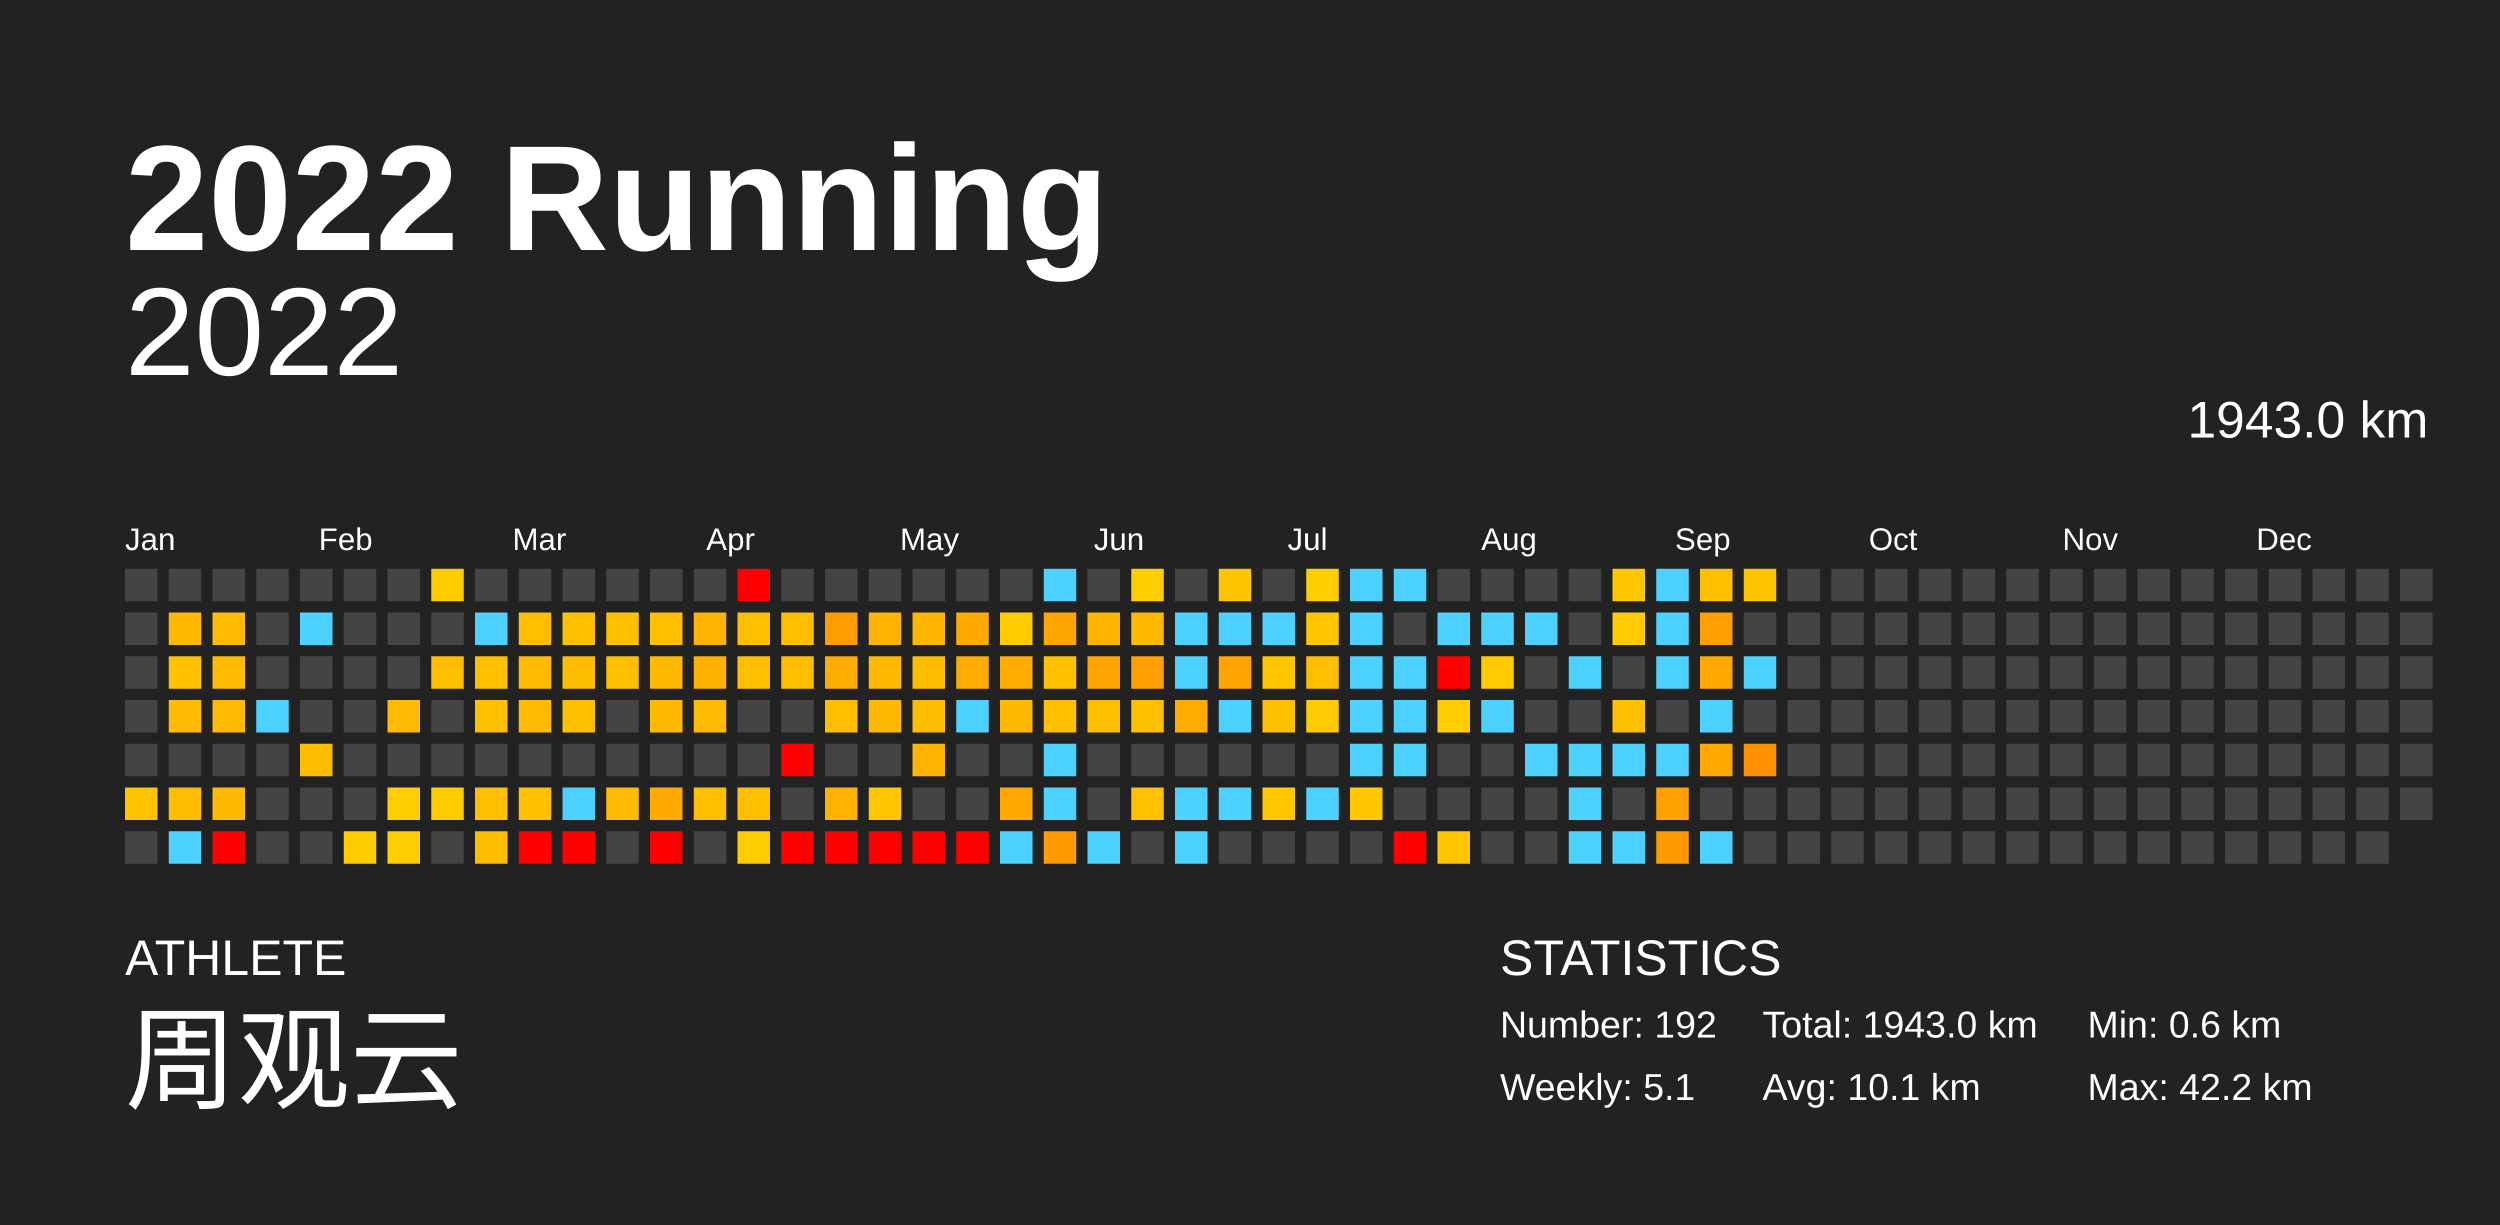
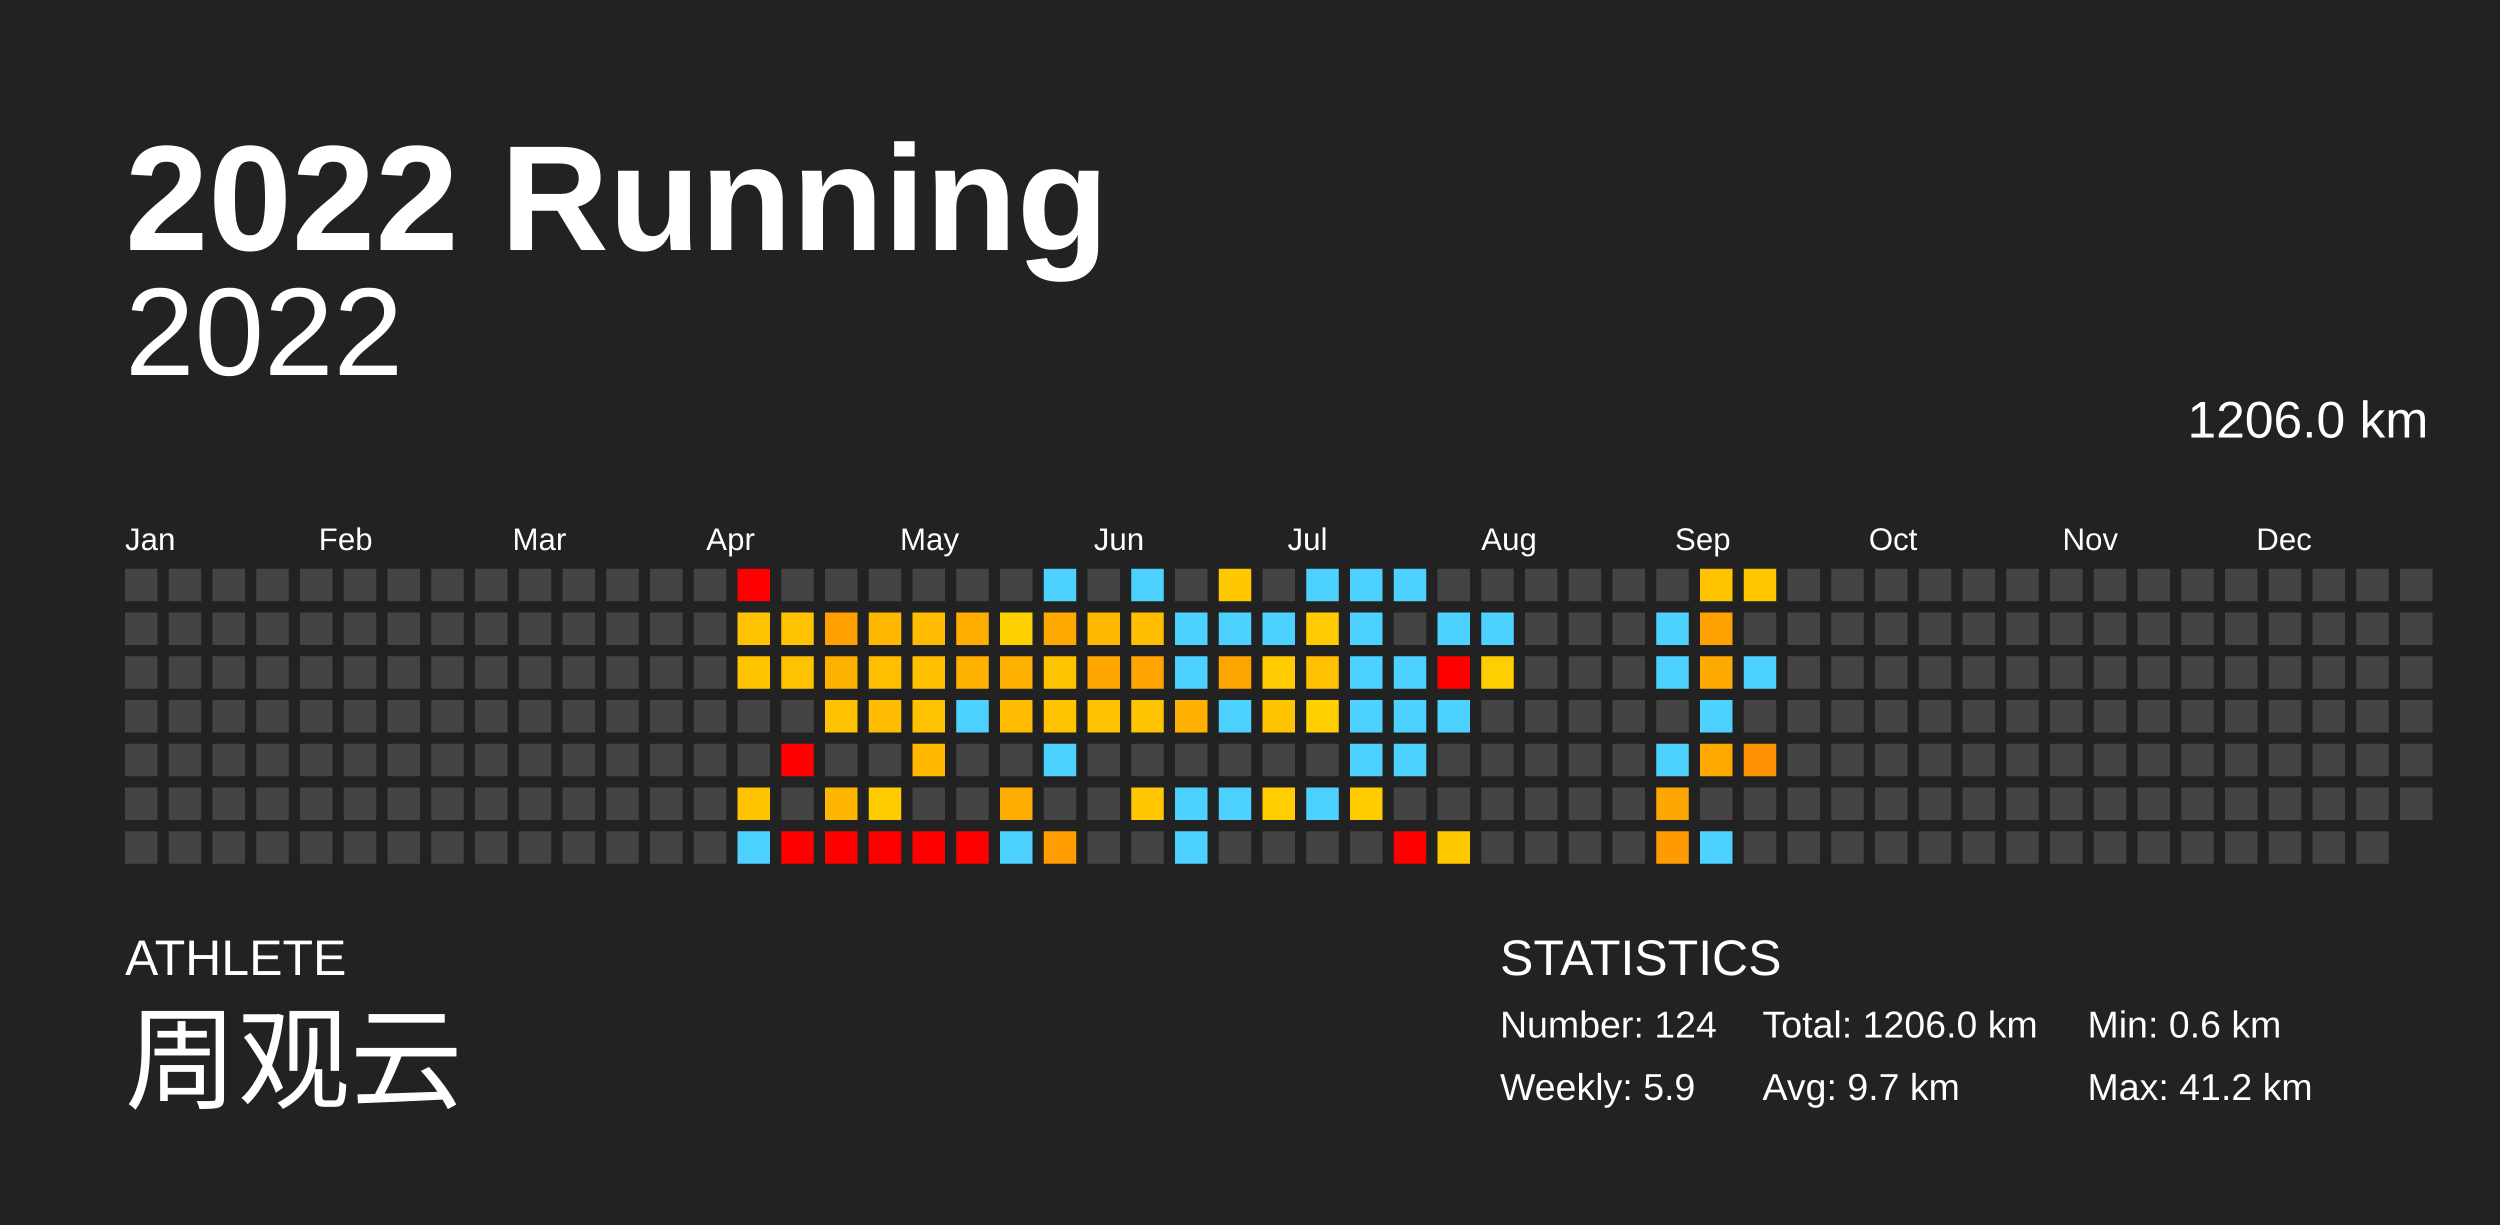
<svg xmlns="http://www.w3.org/2000/svg" baseProfile="full" height="98mm" version="1.1" viewBox="0,0,200,98" width="200mm">
  <defs />
  <rect fill="#222222" height="98" width="200" x="0" y="0" />
  <text fill="#FFFFFF" style="font-size:12px; font-family:Arial; font-weight:bold;" x="10" y="20">2022 Running</text>
  <text fill="#FFFFFF" style="font-size:4px; font-family:Arial" x="10" y="78">ATHLETE</text>
  <text fill="#FFFFFF" style="font-size:9px; font-family:Arial" x="10" y="88">周观云</text>
  <text fill="#FFFFFF" style="font-size:4px; font-family:Arial" x="120" y="78">STATISTICS</text>
-   <text fill="#FFFFFF" style="font-size:3px; font-family:Arial" x="120" y="83">Number: 192</text>
-   <text fill="#FFFFFF" style="font-size:3px; font-family:Arial" x="120" y="88">Weekly: 5.1</text>
-   <text fill="#FFFFFF" style="font-size:3px; font-family:Arial" x="141" y="83">Total: 1943.0 km</text>
-   <text fill="#FFFFFF" style="font-size:3px; font-family:Arial" x="141" y="88">Avg: 10.1 km</text>
+   <text fill="#FFFFFF" style="font-size:3px; font-family:Arial" x="120" y="83">Number: 124</text>
+   <text fill="#FFFFFF" style="font-size:3px; font-family:Arial" x="120" y="88">Weekly: 5.9</text>
+   <text fill="#FFFFFF" style="font-size:3px; font-family:Arial" x="141" y="83">Total: 1206.0 km</text>
+   <text fill="#FFFFFF" style="font-size:3px; font-family:Arial" x="141" y="88">Avg: 9.7 km</text>
  <text fill="#FFFFFF" style="font-size:3px; font-family:Arial" x="167" y="83">Min: 0.6 km</text>
-   <text fill="#FFFFFF" style="font-size:3px; font-family:Arial" x="167" y="88">Max: 42.2 km</text>
+   <text fill="#FFFFFF" style="font-size:3px; font-family:Arial" x="167" y="88">Max: 41.2 km</text>
  <text alignment-baseline="hanging" fill="#FFFFFF" style="font-size:10.0px; font-family:Arial;" x="10" y="30">2022</text>
-   <text alignment-baseline="hanging" fill="#FFFFFF" style="font-size:4.125px; font-family:Arial;" x="175" y="35">1943.0 km</text>
+   <text alignment-baseline="hanging" fill="#FFFFFF" style="font-size:4.125px; font-family:Arial;" x="175" y="35">1206.0 km</text>
  <text fill="#FFFFFF" style="font-size:2.5px; font-family:Arial" x="10.0" y="44">Jan</text>
  <text fill="#FFFFFF" style="font-size:2.5px; font-family:Arial" x="25.5" y="44">Feb</text>
  <text fill="#FFFFFF" style="font-size:2.5px; font-family:Arial" x="41.0" y="44">Mar</text>
  <text fill="#FFFFFF" style="font-size:2.5px; font-family:Arial" x="56.5" y="44">Apr</text>
  <text fill="#FFFFFF" style="font-size:2.5px; font-family:Arial" x="72.0" y="44">May</text>
  <text fill="#FFFFFF" style="font-size:2.5px; font-family:Arial" x="87.5" y="44">Jun</text>
  <text fill="#FFFFFF" style="font-size:2.5px; font-family:Arial" x="103.0" y="44">Jul</text>
  <text fill="#FFFFFF" style="font-size:2.5px; font-family:Arial" x="118.5" y="44">Aug</text>
  <text fill="#FFFFFF" style="font-size:2.5px; font-family:Arial" x="134.0" y="44">Sep</text>
  <text fill="#FFFFFF" style="font-size:2.5px; font-family:Arial" x="149.5" y="44">Oct</text>
  <text fill="#FFFFFF" style="font-size:2.5px; font-family:Arial" x="165.0" y="44">Nov</text>
  <text fill="#FFFFFF" style="font-size:2.5px; font-family:Arial" x="180.5" y="44">Dec</text>
  <rect fill="#444444" height="2.6" width="2.6" x="10.0" y="45.5" />
  <rect fill="#444444" height="2.6" width="2.6" x="10.0" y="49.0" />
  <rect fill="#444444" height="2.6" width="2.6" x="10.0" y="52.5" />
  <rect fill="#444444" height="2.6" width="2.6" x="10.0" y="56.0" />
  <rect fill="#444444" height="2.6" width="2.6" x="10.0" y="59.5" />
-   <rect fill="#ffc400" height="2.6" width="2.6" x="10.0" y="63.0" />
+   <rect fill="#444444" height="2.6" width="2.6" x="10.0" y="63.0" />
  <rect fill="#444444" height="2.6" width="2.6" x="10.0" y="66.5" />
  <rect fill="#444444" height="2.6" width="2.6" x="13.5" y="45.5" />
-   <rect fill="#ffba00" height="2.6" width="2.6" x="13.5" y="49.0" />
-   <rect fill="#ffc000" height="2.6" width="2.6" x="13.5" y="52.5" />
-   <rect fill="#ffbb00" height="2.6" width="2.6" x="13.5" y="56.0" />
+   <rect fill="#444444" height="2.6" width="2.6" x="13.5" y="49.0" />
+   <rect fill="#444444" height="2.6" width="2.6" x="13.5" y="52.5" />
+   <rect fill="#444444" height="2.6" width="2.6" x="13.5" y="56.0" />
  <rect fill="#444444" height="2.6" width="2.6" x="13.5" y="59.5" />
-   <rect fill="#ffbd00" height="2.6" width="2.6" x="13.5" y="63.0" />
-   <rect fill="#4dd2ff" height="2.6" width="2.6" x="13.5" y="66.5" />
+   <rect fill="#444444" height="2.6" width="2.6" x="13.5" y="63.0" />
+   <rect fill="#444444" height="2.6" width="2.6" x="13.5" y="66.5" />
  <rect fill="#444444" height="2.6" width="2.6" x="17.0" y="45.5" />
-   <rect fill="#ffbb00" height="2.6" width="2.6" x="17.0" y="49.0" />
-   <rect fill="#ffbc00" height="2.6" width="2.6" x="17.0" y="52.5" />
-   <rect fill="#ffbb00" height="2.6" width="2.6" x="17.0" y="56.0" />
+   <rect fill="#444444" height="2.6" width="2.6" x="17.0" y="49.0" />
+   <rect fill="#444444" height="2.6" width="2.6" x="17.0" y="52.5" />
+   <rect fill="#444444" height="2.6" width="2.6" x="17.0" y="56.0" />
  <rect fill="#444444" height="2.6" width="2.6" x="17.0" y="59.5" />
-   <rect fill="#ffba00" height="2.6" width="2.6" x="17.0" y="63.0" />
-   <rect fill="red" height="2.6" width="2.6" x="17.0" y="66.5" />
+   <rect fill="#444444" height="2.6" width="2.6" x="17.0" y="63.0" />
+   <rect fill="#444444" height="2.6" width="2.6" x="17.0" y="66.5" />
  <rect fill="#444444" height="2.6" width="2.6" x="20.5" y="45.5" />
  <rect fill="#444444" height="2.6" width="2.6" x="20.5" y="49.0" />
  <rect fill="#444444" height="2.6" width="2.6" x="20.5" y="52.5" />
-   <rect fill="#4dd2ff" height="2.6" width="2.6" x="20.5" y="56.0" />
+   <rect fill="#444444" height="2.6" width="2.6" x="20.5" y="56.0" />
  <rect fill="#444444" height="2.6" width="2.6" x="20.5" y="59.5" />
  <rect fill="#444444" height="2.6" width="2.6" x="20.5" y="63.0" />
  <rect fill="#444444" height="2.6" width="2.6" x="20.5" y="66.5" />
  <rect fill="#444444" height="2.6" width="2.6" x="24.0" y="45.5" />
-   <rect fill="#4dd2ff" height="2.6" width="2.6" x="24.0" y="49.0" />
+   <rect fill="#444444" height="2.6" width="2.6" x="24.0" y="49.0" />
  <rect fill="#444444" height="2.6" width="2.6" x="24.0" y="52.5" />
  <rect fill="#444444" height="2.6" width="2.6" x="24.0" y="56.0" />
-   <rect fill="#ffbd00" height="2.6" width="2.6" x="24.0" y="59.5" />
+   <rect fill="#444444" height="2.6" width="2.6" x="24.0" y="59.5" />
  <rect fill="#444444" height="2.6" width="2.6" x="24.0" y="63.0" />
  <rect fill="#444444" height="2.6" width="2.6" x="24.0" y="66.5" />
  <rect fill="#444444" height="2.6" width="2.6" x="27.5" y="45.5" />
  <rect fill="#444444" height="2.6" width="2.6" x="27.5" y="49.0" />
  <rect fill="#444444" height="2.6" width="2.6" x="27.5" y="52.5" />
  <rect fill="#444444" height="2.6" width="2.6" x="27.5" y="56.0" />
  <rect fill="#444444" height="2.6" width="2.6" x="27.5" y="59.5" />
  <rect fill="#444444" height="2.6" width="2.6" x="27.5" y="63.0" />
-   <rect fill="#ffcc00" height="2.6" width="2.6" x="27.5" y="66.5" />
+   <rect fill="#444444" height="2.6" width="2.6" x="27.5" y="66.5" />
  <rect fill="#444444" height="2.6" width="2.6" x="31.0" y="45.5" />
  <rect fill="#444444" height="2.6" width="2.6" x="31.0" y="49.0" />
  <rect fill="#444444" height="2.6" width="2.6" x="31.0" y="52.5" />
-   <rect fill="#ffbc00" height="2.6" width="2.6" x="31.0" y="56.0" />
+   <rect fill="#444444" height="2.6" width="2.6" x="31.0" y="56.0" />
  <rect fill="#444444" height="2.6" width="2.6" x="31.0" y="59.5" />
-   <rect fill="#ffcd00" height="2.6" width="2.6" x="31.0" y="63.0" />
-   <rect fill="#ffcd00" height="2.6" width="2.6" x="31.0" y="66.5" />
-   <rect fill="#ffcc00" height="2.6" width="2.6" x="34.5" y="45.5" />
+   <rect fill="#444444" height="2.6" width="2.6" x="31.0" y="63.0" />
+   <rect fill="#444444" height="2.6" width="2.6" x="31.0" y="66.5" />
+   <rect fill="#444444" height="2.6" width="2.6" x="34.5" y="45.5" />
  <rect fill="#444444" height="2.6" width="2.6" x="34.5" y="49.0" />
-   <rect fill="#ffbe00" height="2.6" width="2.6" x="34.5" y="52.5" />
+   <rect fill="#444444" height="2.6" width="2.6" x="34.5" y="52.5" />
  <rect fill="#444444" height="2.6" width="2.6" x="34.5" y="56.0" />
  <rect fill="#444444" height="2.6" width="2.6" x="34.5" y="59.5" />
-   <rect fill="#ffcc00" height="2.6" width="2.6" x="34.5" y="63.0" />
+   <rect fill="#444444" height="2.6" width="2.6" x="34.5" y="63.0" />
  <rect fill="#444444" height="2.6" width="2.6" x="34.5" y="66.5" />
  <rect fill="#444444" height="2.6" width="2.6" x="38.0" y="45.5" />
-   <rect fill="#4dd2ff" height="2.6" width="2.6" x="38.0" y="49.0" />
-   <rect fill="#ffc000" height="2.6" width="2.6" x="38.0" y="52.5" />
-   <rect fill="#ffc000" height="2.6" width="2.6" x="38.0" y="56.0" />
+   <rect fill="#444444" height="2.6" width="2.6" x="38.0" y="49.0" />
+   <rect fill="#444444" height="2.6" width="2.6" x="38.0" y="52.5" />
+   <rect fill="#444444" height="2.6" width="2.6" x="38.0" y="56.0" />
  <rect fill="#444444" height="2.6" width="2.6" x="38.0" y="59.5" />
-   <rect fill="#ffc000" height="2.6" width="2.6" x="38.0" y="63.0" />
-   <rect fill="#ffbd00" height="2.6" width="2.6" x="38.0" y="66.5" />
+   <rect fill="#444444" height="2.6" width="2.6" x="38.0" y="63.0" />
+   <rect fill="#444444" height="2.6" width="2.6" x="38.0" y="66.5" />
  <rect fill="#444444" height="2.6" width="2.6" x="41.5" y="45.5" />
-   <rect fill="#ffbe00" height="2.6" width="2.6" x="41.5" y="49.0" />
-   <rect fill="#ffbb00" height="2.6" width="2.6" x="41.5" y="52.5" />
-   <rect fill="#ffbb00" height="2.6" width="2.6" x="41.5" y="56.0" />
+   <rect fill="#444444" height="2.6" width="2.6" x="41.5" y="49.0" />
+   <rect fill="#444444" height="2.6" width="2.6" x="41.5" y="52.5" />
+   <rect fill="#444444" height="2.6" width="2.6" x="41.5" y="56.0" />
  <rect fill="#444444" height="2.6" width="2.6" x="41.5" y="59.5" />
-   <rect fill="#ffc000" height="2.6" width="2.6" x="41.5" y="63.0" />
-   <rect fill="red" height="2.6" width="2.6" x="41.5" y="66.5" />
+   <rect fill="#444444" height="2.6" width="2.6" x="41.5" y="63.0" />
+   <rect fill="#444444" height="2.6" width="2.6" x="41.5" y="66.5" />
  <rect fill="#444444" height="2.6" width="2.6" x="45.0" y="45.5" />
-   <rect fill="#ffc000" height="2.6" width="2.6" x="45.0" y="49.0" />
-   <rect fill="#ffbd00" height="2.6" width="2.6" x="45.0" y="52.5" />
-   <rect fill="#ffc000" height="2.6" width="2.6" x="45.0" y="56.0" />
+   <rect fill="#444444" height="2.6" width="2.6" x="45.0" y="49.0" />
+   <rect fill="#444444" height="2.6" width="2.6" x="45.0" y="52.5" />
+   <rect fill="#444444" height="2.6" width="2.6" x="45.0" y="56.0" />
  <rect fill="#444444" height="2.6" width="2.6" x="45.0" y="59.5" />
-   <rect fill="#4dd2ff" height="2.6" width="2.6" x="45.0" y="63.0" />
-   <rect fill="red" height="2.6" width="2.6" x="45.0" y="66.5" />
+   <rect fill="#444444" height="2.6" width="2.6" x="45.0" y="63.0" />
+   <rect fill="#444444" height="2.6" width="2.6" x="45.0" y="66.5" />
  <rect fill="#444444" height="2.6" width="2.6" x="48.5" y="45.5" />
-   <rect fill="#ffc000" height="2.6" width="2.6" x="48.5" y="49.0" />
-   <rect fill="#ffc000" height="2.6" width="2.6" x="48.5" y="52.5" />
+   <rect fill="#444444" height="2.6" width="2.6" x="48.5" y="49.0" />
+   <rect fill="#444444" height="2.6" width="2.6" x="48.5" y="52.5" />
  <rect fill="#444444" height="2.6" width="2.6" x="48.5" y="56.0" />
  <rect fill="#444444" height="2.6" width="2.6" x="48.5" y="59.5" />
-   <rect fill="#ffbc00" height="2.6" width="2.6" x="48.5" y="63.0" />
+   <rect fill="#444444" height="2.6" width="2.6" x="48.5" y="63.0" />
  <rect fill="#444444" height="2.6" width="2.6" x="48.5" y="66.5" />
  <rect fill="#444444" height="2.6" width="2.6" x="52.0" y="45.5" />
-   <rect fill="#ffbe00" height="2.6" width="2.6" x="52.0" y="49.0" />
-   <rect fill="#ffb900" height="2.6" width="2.6" x="52.0" y="52.5" />
-   <rect fill="#ffba00" height="2.6" width="2.6" x="52.0" y="56.0" />
+   <rect fill="#444444" height="2.6" width="2.6" x="52.0" y="49.0" />
+   <rect fill="#444444" height="2.6" width="2.6" x="52.0" y="52.5" />
+   <rect fill="#444444" height="2.6" width="2.6" x="52.0" y="56.0" />
  <rect fill="#444444" height="2.6" width="2.6" x="52.0" y="59.5" />
-   <rect fill="#ffaa00" height="2.6" width="2.6" x="52.0" y="63.0" />
-   <rect fill="red" height="2.6" width="2.6" x="52.0" y="66.5" />
+   <rect fill="#444444" height="2.6" width="2.6" x="52.0" y="63.0" />
+   <rect fill="#444444" height="2.6" width="2.6" x="52.0" y="66.5" />
  <rect fill="#444444" height="2.6" width="2.6" x="55.5" y="45.5" />
-   <rect fill="#ffb200" height="2.6" width="2.6" x="55.5" y="49.0" />
-   <rect fill="#ffb100" height="2.6" width="2.6" x="55.5" y="52.5" />
-   <rect fill="#ffbb00" height="2.6" width="2.6" x="55.5" y="56.0" />
+   <rect fill="#444444" height="2.6" width="2.6" x="55.5" y="49.0" />
+   <rect fill="#444444" height="2.6" width="2.6" x="55.5" y="52.5" />
+   <rect fill="#444444" height="2.6" width="2.6" x="55.5" y="56.0" />
  <rect fill="#444444" height="2.6" width="2.6" x="55.5" y="59.5" />
-   <rect fill="#ffbf00" height="2.6" width="2.6" x="55.5" y="63.0" />
+   <rect fill="#444444" height="2.6" width="2.6" x="55.5" y="63.0" />
  <rect fill="#444444" height="2.6" width="2.6" x="55.5" y="66.5" />
  <rect fill="red" height="2.6" width="2.6" x="59.0" y="45.5" />
-   <rect fill="#ffbe00" height="2.6" width="2.6" x="59.0" y="49.0" />
-   <rect fill="#ffbf00" height="2.6" width="2.6" x="59.0" y="52.5" />
+   <rect fill="#ffc200" height="2.6" width="2.6" x="59.0" y="49.0" />
+   <rect fill="#ffc300" height="2.6" width="2.6" x="59.0" y="52.5" />
  <rect fill="#444444" height="2.6" width="2.6" x="59.0" y="56.0" />
  <rect fill="#444444" height="2.6" width="2.6" x="59.0" y="59.5" />
-   <rect fill="#ffbf00" height="2.6" width="2.6" x="59.0" y="63.0" />
-   <rect fill="#ffcd00" height="2.6" width="2.6" x="59.0" y="66.5" />
+   <rect fill="#ffc300" height="2.6" width="2.6" x="59.0" y="63.0" />
+   <rect fill="#4dd2ff" height="2.6" width="2.6" x="59.0" y="66.5" />
  <rect fill="#444444" height="2.6" width="2.6" x="62.5" y="45.5" />
-   <rect fill="#ffbe00" height="2.6" width="2.6" x="62.5" y="49.0" />
-   <rect fill="#ffbe00" height="2.6" width="2.6" x="62.5" y="52.5" />
+   <rect fill="#ffc200" height="2.6" width="2.6" x="62.5" y="49.0" />
+   <rect fill="#ffc200" height="2.6" width="2.6" x="62.5" y="52.5" />
  <rect fill="#444444" height="2.6" width="2.6" x="62.5" y="56.0" />
  <rect fill="red" height="2.6" width="2.6" x="62.5" y="59.5" />
  <rect fill="#444444" height="2.6" width="2.6" x="62.5" y="63.0" />
  <rect fill="red" height="2.6" width="2.6" x="62.5" y="66.5" />
  <rect fill="#444444" height="2.6" width="2.6" x="66.0" y="45.5" />
-   <rect fill="#ff9d00" height="2.6" width="2.6" x="66.0" y="49.0" />
-   <rect fill="#ffad00" height="2.6" width="2.6" x="66.0" y="52.5" />
-   <rect fill="#ffbe00" height="2.6" width="2.6" x="66.0" y="56.0" />
+   <rect fill="#ff9f00" height="2.6" width="2.6" x="66.0" y="49.0" />
+   <rect fill="#ffb100" height="2.6" width="2.6" x="66.0" y="52.5" />
+   <rect fill="#ffc100" height="2.6" width="2.6" x="66.0" y="56.0" />
  <rect fill="#444444" height="2.6" width="2.6" x="66.0" y="59.5" />
-   <rect fill="#ffb300" height="2.6" width="2.6" x="66.0" y="63.0" />
+   <rect fill="#ffb600" height="2.6" width="2.6" x="66.0" y="63.0" />
  <rect fill="red" height="2.6" width="2.6" x="66.0" y="66.5" />
  <rect fill="#444444" height="2.6" width="2.6" x="69.5" y="45.5" />
-   <rect fill="#ffb300" height="2.6" width="2.6" x="69.5" y="49.0" />
-   <rect fill="#ffb900" height="2.6" width="2.6" x="69.5" y="52.5" />
-   <rect fill="#ffb800" height="2.6" width="2.6" x="69.5" y="56.0" />
+   <rect fill="#ffb700" height="2.6" width="2.6" x="69.5" y="49.0" />
+   <rect fill="#ffbe00" height="2.6" width="2.6" x="69.5" y="52.5" />
+   <rect fill="#ffbc00" height="2.6" width="2.6" x="69.5" y="56.0" />
  <rect fill="#444444" height="2.6" width="2.6" x="69.5" y="59.5" />
-   <rect fill="#ffc600" height="2.6" width="2.6" x="69.5" y="63.0" />
+   <rect fill="#ffcc00" height="2.6" width="2.6" x="69.5" y="63.0" />
  <rect fill="red" height="2.6" width="2.6" x="69.5" y="66.5" />
  <rect fill="#444444" height="2.6" width="2.6" x="73.0" y="45.5" />
-   <rect fill="#ffb600" height="2.6" width="2.6" x="73.0" y="49.0" />
-   <rect fill="#ffbd00" height="2.6" width="2.6" x="73.0" y="52.5" />
-   <rect fill="#ffbd00" height="2.6" width="2.6" x="73.0" y="56.0" />
-   <rect fill="#ffb200" height="2.6" width="2.6" x="73.0" y="59.5" />
+   <rect fill="#ffbb00" height="2.6" width="2.6" x="73.0" y="49.0" />
+   <rect fill="#ffc000" height="2.6" width="2.6" x="73.0" y="52.5" />
+   <rect fill="#ffc200" height="2.6" width="2.6" x="73.0" y="56.0" />
+   <rect fill="#ffb700" height="2.6" width="2.6" x="73.0" y="59.5" />
  <rect fill="#444444" height="2.6" width="2.6" x="73.0" y="63.0" />
  <rect fill="red" height="2.6" width="2.6" x="73.0" y="66.5" />
  <rect fill="#444444" height="2.6" width="2.6" x="76.5" y="45.5" />
-   <rect fill="#ffaa00" height="2.6" width="2.6" x="76.5" y="49.0" />
-   <rect fill="#ffad00" height="2.6" width="2.6" x="76.5" y="52.5" />
+   <rect fill="#ffae00" height="2.6" width="2.6" x="76.5" y="49.0" />
+   <rect fill="#ffb100" height="2.6" width="2.6" x="76.5" y="52.5" />
  <rect fill="#4dd2ff" height="2.6" width="2.6" x="76.5" y="56.0" />
  <rect fill="#444444" height="2.6" width="2.6" x="76.5" y="59.5" />
  <rect fill="#444444" height="2.6" width="2.6" x="76.5" y="63.0" />
  <rect fill="red" height="2.6" width="2.6" x="76.5" y="66.5" />
  <rect fill="#444444" height="2.6" width="2.6" x="80.0" y="45.5" />
-   <rect fill="#ffcc00" height="2.6" width="2.6" x="80.0" y="49.0" />
-   <rect fill="#ffac00" height="2.6" width="2.6" x="80.0" y="52.5" />
-   <rect fill="#ffb800" height="2.6" width="2.6" x="80.0" y="56.0" />
+   <rect fill="#ffd000" height="2.6" width="2.6" x="80.0" y="49.0" />
+   <rect fill="#ffb000" height="2.6" width="2.6" x="80.0" y="52.5" />
+   <rect fill="#ffbc00" height="2.6" width="2.6" x="80.0" y="56.0" />
  <rect fill="#444444" height="2.6" width="2.6" x="80.0" y="59.5" />
-   <rect fill="#ffa800" height="2.6" width="2.6" x="80.0" y="63.0" />
+   <rect fill="#ffac00" height="2.6" width="2.6" x="80.0" y="63.0" />
  <rect fill="#4dd2ff" height="2.6" width="2.6" x="80.0" y="66.5" />
  <rect fill="#4dd2ff" height="2.6" width="2.6" x="83.5" y="45.5" />
-   <rect fill="#ffa500" height="2.6" width="2.6" x="83.5" y="49.0" />
-   <rect fill="#ffc000" height="2.6" width="2.6" x="83.5" y="52.5" />
-   <rect fill="#ffbe00" height="2.6" width="2.6" x="83.5" y="56.0" />
+   <rect fill="#ffa900" height="2.6" width="2.6" x="83.5" y="49.0" />
+   <rect fill="#ffc400" height="2.6" width="2.6" x="83.5" y="52.5" />
+   <rect fill="#ffc300" height="2.6" width="2.6" x="83.5" y="56.0" />
  <rect fill="#4dd2ff" height="2.6" width="2.6" x="83.5" y="59.5" />
-   <rect fill="#4dd2ff" height="2.6" width="2.6" x="83.5" y="63.0" />
-   <rect fill="#ff9a00" height="2.6" width="2.6" x="83.5" y="66.5" />
+   <rect fill="#444444" height="2.6" width="2.6" x="83.5" y="63.0" />
+   <rect fill="#ff9c00" height="2.6" width="2.6" x="83.5" y="66.5" />
  <rect fill="#444444" height="2.6" width="2.6" x="87.0" y="45.5" />
-   <rect fill="#ffb300" height="2.6" width="2.6" x="87.0" y="49.0" />
-   <rect fill="#ffa300" height="2.6" width="2.6" x="87.0" y="52.5" />
-   <rect fill="#ffbe00" height="2.6" width="2.6" x="87.0" y="56.0" />
+   <rect fill="#ffb800" height="2.6" width="2.6" x="87.0" y="49.0" />
+   <rect fill="#ffa700" height="2.6" width="2.6" x="87.0" y="52.5" />
+   <rect fill="#ffc100" height="2.6" width="2.6" x="87.0" y="56.0" />
  <rect fill="#444444" height="2.6" width="2.6" x="87.0" y="59.5" />
  <rect fill="#444444" height="2.6" width="2.6" x="87.0" y="63.0" />
-   <rect fill="#4dd2ff" height="2.6" width="2.6" x="87.0" y="66.5" />
-   <rect fill="#ffcd00" height="2.6" width="2.6" x="90.5" y="45.5" />
-   <rect fill="#ffb800" height="2.6" width="2.6" x="90.5" y="49.0" />
-   <rect fill="#ffa000" height="2.6" width="2.6" x="90.5" y="52.5" />
-   <rect fill="#ffc000" height="2.6" width="2.6" x="90.5" y="56.0" />
+   <rect fill="#444444" height="2.6" width="2.6" x="87.0" y="66.5" />
+   <rect fill="#4dd2ff" height="2.6" width="2.6" x="90.5" y="45.5" />
+   <rect fill="#ffbd00" height="2.6" width="2.6" x="90.5" y="49.0" />
+   <rect fill="#ffa400" height="2.6" width="2.6" x="90.5" y="52.5" />
+   <rect fill="#ffc300" height="2.6" width="2.6" x="90.5" y="56.0" />
  <rect fill="#444444" height="2.6" width="2.6" x="90.5" y="59.5" />
-   <rect fill="#ffc100" height="2.6" width="2.6" x="90.5" y="63.0" />
+   <rect fill="#ffc700" height="2.6" width="2.6" x="90.5" y="63.0" />
  <rect fill="#444444" height="2.6" width="2.6" x="90.5" y="66.5" />
  <rect fill="#444444" height="2.6" width="2.6" x="94.0" y="45.5" />
  <rect fill="#4dd2ff" height="2.6" width="2.6" x="94.0" y="49.0" />
  <rect fill="#4dd2ff" height="2.6" width="2.6" x="94.0" y="52.5" />
-   <rect fill="#ffad00" height="2.6" width="2.6" x="94.0" y="56.0" />
+   <rect fill="#ffb000" height="2.6" width="2.6" x="94.0" y="56.0" />
  <rect fill="#444444" height="2.6" width="2.6" x="94.0" y="59.5" />
  <rect fill="#4dd2ff" height="2.6" width="2.6" x="94.0" y="63.0" />
  <rect fill="#4dd2ff" height="2.6" width="2.6" x="94.0" y="66.5" />
-   <rect fill="#ffc400" height="2.6" width="2.6" x="97.5" y="45.5" />
+   <rect fill="#ffc800" height="2.6" width="2.6" x="97.5" y="45.5" />
  <rect fill="#4dd2ff" height="2.6" width="2.6" x="97.5" y="49.0" />
-   <rect fill="#ffa400" height="2.6" width="2.6" x="97.5" y="52.5" />
+   <rect fill="#ffa500" height="2.6" width="2.6" x="97.5" y="52.5" />
  <rect fill="#4dd2ff" height="2.6" width="2.6" x="97.5" y="56.0" />
  <rect fill="#444444" height="2.6" width="2.6" x="97.5" y="59.5" />
  <rect fill="#4dd2ff" height="2.6" width="2.6" x="97.5" y="63.0" />
  <rect fill="#444444" height="2.6" width="2.6" x="97.5" y="66.5" />
  <rect fill="#444444" height="2.6" width="2.6" x="101.0" y="45.5" />
  <rect fill="#4dd2ff" height="2.6" width="2.6" x="101.0" y="49.0" />
-   <rect fill="#ffc600" height="2.6" width="2.6" x="101.0" y="52.5" />
-   <rect fill="#ffc000" height="2.6" width="2.6" x="101.0" y="56.0" />
+   <rect fill="#ffca00" height="2.6" width="2.6" x="101.0" y="52.5" />
+   <rect fill="#ffc400" height="2.6" width="2.6" x="101.0" y="56.0" />
  <rect fill="#444444" height="2.6" width="2.6" x="101.0" y="59.5" />
-   <rect fill="#ffc900" height="2.6" width="2.6" x="101.0" y="63.0" />
+   <rect fill="#ffcd00" height="2.6" width="2.6" x="101.0" y="63.0" />
  <rect fill="#444444" height="2.6" width="2.6" x="101.0" y="66.5" />
-   <rect fill="#ffcd00" height="2.6" width="2.6" x="104.5" y="45.5" />
-   <rect fill="#ffc600" height="2.6" width="2.6" x="104.5" y="49.0" />
-   <rect fill="#ffbe00" height="2.6" width="2.6" x="104.5" y="52.5" />
-   <rect fill="#ffcb00" height="2.6" width="2.6" x="104.5" y="56.0" />
+   <rect fill="#4dd2ff" height="2.6" width="2.6" x="104.5" y="45.5" />
+   <rect fill="#ffcb00" height="2.6" width="2.6" x="104.5" y="49.0" />
+   <rect fill="#ffc100" height="2.6" width="2.6" x="104.5" y="52.5" />
+   <rect fill="#ffcf00" height="2.6" width="2.6" x="104.5" y="56.0" />
  <rect fill="#444444" height="2.6" width="2.6" x="104.5" y="59.5" />
  <rect fill="#4dd2ff" height="2.6" width="2.6" x="104.5" y="63.0" />
  <rect fill="#444444" height="2.6" width="2.6" x="104.5" y="66.5" />
  <rect fill="#4dd2ff" height="2.6" width="2.6" x="108.0" y="45.5" />
  <rect fill="#4dd2ff" height="2.6" width="2.6" x="108.0" y="49.0" />
  <rect fill="#4dd2ff" height="2.6" width="2.6" x="108.0" y="52.5" />
  <rect fill="#4dd2ff" height="2.6" width="2.6" x="108.0" y="56.0" />
  <rect fill="#4dd2ff" height="2.6" width="2.6" x="108.0" y="59.5" />
-   <rect fill="#ffc800" height="2.6" width="2.6" x="108.0" y="63.0" />
+   <rect fill="#ffcc00" height="2.6" width="2.6" x="108.0" y="63.0" />
  <rect fill="#444444" height="2.6" width="2.6" x="108.0" y="66.5" />
  <rect fill="#4dd2ff" height="2.6" width="2.6" x="111.5" y="45.5" />
  <rect fill="#444444" height="2.6" width="2.6" x="111.5" y="49.0" />
  <rect fill="#4dd2ff" height="2.6" width="2.6" x="111.5" y="52.5" />
  <rect fill="#4dd2ff" height="2.6" width="2.6" x="111.5" y="56.0" />
  <rect fill="#4dd2ff" height="2.6" width="2.6" x="111.5" y="59.5" />
  <rect fill="#444444" height="2.6" width="2.6" x="111.5" y="63.0" />
  <rect fill="red" height="2.6" width="2.6" x="111.5" y="66.5" />
  <rect fill="#444444" height="2.6" width="2.6" x="115.0" y="45.5" />
  <rect fill="#4dd2ff" height="2.6" width="2.6" x="115.0" y="49.0" />
  <rect fill="red" height="2.6" width="2.6" x="115.0" y="52.5" />
-   <rect fill="#ffcd00" height="2.6" width="2.6" x="115.0" y="56.0" />
+   <rect fill="#4dd2ff" height="2.6" width="2.6" x="115.0" y="56.0" />
  <rect fill="#444444" height="2.6" width="2.6" x="115.0" y="59.5" />
  <rect fill="#444444" height="2.6" width="2.6" x="115.0" y="63.0" />
-   <rect fill="#ffc600" height="2.6" width="2.6" x="115.0" y="66.5" />
+   <rect fill="#ffc900" height="2.6" width="2.6" x="115.0" y="66.5" />
  <rect fill="#444444" height="2.6" width="2.6" x="118.5" y="45.5" />
  <rect fill="#4dd2ff" height="2.6" width="2.6" x="118.5" y="49.0" />
-   <rect fill="#ffcb00" height="2.6" width="2.6" x="118.5" y="52.5" />
-   <rect fill="#4dd2ff" height="2.6" width="2.6" x="118.5" y="56.0" />
+   <rect fill="#ffce00" height="2.6" width="2.6" x="118.5" y="52.5" />
+   <rect fill="#444444" height="2.6" width="2.6" x="118.5" y="56.0" />
  <rect fill="#444444" height="2.6" width="2.6" x="118.5" y="59.5" />
  <rect fill="#444444" height="2.6" width="2.6" x="118.5" y="63.0" />
  <rect fill="#444444" height="2.6" width="2.6" x="118.5" y="66.5" />
  <rect fill="#444444" height="2.6" width="2.6" x="122.0" y="45.5" />
-   <rect fill="#4dd2ff" height="2.6" width="2.6" x="122.0" y="49.0" />
+   <rect fill="#444444" height="2.6" width="2.6" x="122.0" y="49.0" />
  <rect fill="#444444" height="2.6" width="2.6" x="122.0" y="52.5" />
  <rect fill="#444444" height="2.6" width="2.6" x="122.0" y="56.0" />
-   <rect fill="#4dd2ff" height="2.6" width="2.6" x="122.0" y="59.5" />
+   <rect fill="#444444" height="2.6" width="2.6" x="122.0" y="59.5" />
  <rect fill="#444444" height="2.6" width="2.6" x="122.0" y="63.0" />
  <rect fill="#444444" height="2.6" width="2.6" x="122.0" y="66.5" />
  <rect fill="#444444" height="2.6" width="2.6" x="125.5" y="45.5" />
  <rect fill="#444444" height="2.6" width="2.6" x="125.5" y="49.0" />
-   <rect fill="#4dd2ff" height="2.6" width="2.6" x="125.5" y="52.5" />
+   <rect fill="#444444" height="2.6" width="2.6" x="125.5" y="52.5" />
  <rect fill="#444444" height="2.6" width="2.6" x="125.5" y="56.0" />
-   <rect fill="#4dd2ff" height="2.6" width="2.6" x="125.5" y="59.5" />
-   <rect fill="#4dd2ff" height="2.6" width="2.6" x="125.5" y="63.0" />
-   <rect fill="#4dd2ff" height="2.6" width="2.6" x="125.5" y="66.5" />
-   <rect fill="#ffc700" height="2.6" width="2.6" x="129.0" y="45.5" />
-   <rect fill="#ffcb00" height="2.6" width="2.6" x="129.0" y="49.0" />
+   <rect fill="#444444" height="2.6" width="2.6" x="125.5" y="59.5" />
+   <rect fill="#444444" height="2.6" width="2.6" x="125.5" y="63.0" />
+   <rect fill="#444444" height="2.6" width="2.6" x="125.5" y="66.5" />
+   <rect fill="#444444" height="2.6" width="2.6" x="129.0" y="45.5" />
+   <rect fill="#444444" height="2.6" width="2.6" x="129.0" y="49.0" />
  <rect fill="#444444" height="2.6" width="2.6" x="129.0" y="52.5" />
-   <rect fill="#ffc000" height="2.6" width="2.6" x="129.0" y="56.0" />
-   <rect fill="#4dd2ff" height="2.6" width="2.6" x="129.0" y="59.5" />
+   <rect fill="#444444" height="2.6" width="2.6" x="129.0" y="56.0" />
+   <rect fill="#444444" height="2.6" width="2.6" x="129.0" y="59.5" />
  <rect fill="#444444" height="2.6" width="2.6" x="129.0" y="63.0" />
-   <rect fill="#4dd2ff" height="2.6" width="2.6" x="129.0" y="66.5" />
-   <rect fill="#4dd2ff" height="2.6" width="2.6" x="132.5" y="45.5" />
+   <rect fill="#444444" height="2.6" width="2.6" x="129.0" y="66.5" />
+   <rect fill="#444444" height="2.6" width="2.6" x="132.5" y="45.5" />
  <rect fill="#4dd2ff" height="2.6" width="2.6" x="132.5" y="49.0" />
  <rect fill="#4dd2ff" height="2.6" width="2.6" x="132.5" y="52.5" />
  <rect fill="#444444" height="2.6" width="2.6" x="132.5" y="56.0" />
  <rect fill="#4dd2ff" height="2.6" width="2.6" x="132.5" y="59.5" />
-   <rect fill="#ffa200" height="2.6" width="2.6" x="132.5" y="63.0" />
-   <rect fill="#ff9a00" height="2.6" width="2.6" x="132.5" y="66.5" />
-   <rect fill="#ffbf00" height="2.6" width="2.6" x="136.0" y="45.5" />
-   <rect fill="#ffa000" height="2.6" width="2.6" x="136.0" y="49.0" />
-   <rect fill="#ffa900" height="2.6" width="2.6" x="136.0" y="52.5" />
+   <rect fill="#ffa600" height="2.6" width="2.6" x="132.5" y="63.0" />
+   <rect fill="#ff9b00" height="2.6" width="2.6" x="132.5" y="66.5" />
+   <rect fill="#ffc300" height="2.6" width="2.6" x="136.0" y="45.5" />
+   <rect fill="#ffa100" height="2.6" width="2.6" x="136.0" y="49.0" />
+   <rect fill="#ffaa00" height="2.6" width="2.6" x="136.0" y="52.5" />
  <rect fill="#4dd2ff" height="2.6" width="2.6" x="136.0" y="56.0" />
-   <rect fill="#ffa800" height="2.6" width="2.6" x="136.0" y="59.5" />
+   <rect fill="#ffa900" height="2.6" width="2.6" x="136.0" y="59.5" />
  <rect fill="#444444" height="2.6" width="2.6" x="136.0" y="63.0" />
  <rect fill="#4dd2ff" height="2.6" width="2.6" x="136.0" y="66.5" />
-   <rect fill="#ffc400" height="2.6" width="2.6" x="139.5" y="45.5" />
+   <rect fill="#ffc700" height="2.6" width="2.6" x="139.5" y="45.5" />
  <rect fill="#444444" height="2.6" width="2.6" x="139.5" y="49.0" />
  <rect fill="#4dd2ff" height="2.6" width="2.6" x="139.5" y="52.5" />
  <rect fill="#444444" height="2.6" width="2.6" x="139.5" y="56.0" />
-   <rect fill="#ff9100" height="2.6" width="2.6" x="139.5" y="59.5" />
+   <rect fill="#ff9200" height="2.6" width="2.6" x="139.5" y="59.5" />
  <rect fill="#444444" height="2.6" width="2.6" x="139.5" y="63.0" />
  <rect fill="#444444" height="2.6" width="2.6" x="139.5" y="66.5" />
  <rect fill="#444444" height="2.6" width="2.6" x="143.0" y="45.5" />
  <rect fill="#444444" height="2.6" width="2.6" x="143.0" y="49.0" />
  <rect fill="#444444" height="2.6" width="2.6" x="143.0" y="52.5" />
  <rect fill="#444444" height="2.6" width="2.6" x="143.0" y="56.0" />
  <rect fill="#444444" height="2.6" width="2.6" x="143.0" y="59.5" />
  <rect fill="#444444" height="2.6" width="2.6" x="143.0" y="63.0" />
  <rect fill="#444444" height="2.6" width="2.6" x="143.0" y="66.5" />
  <rect fill="#444444" height="2.6" width="2.6" x="146.5" y="45.5" />
  <rect fill="#444444" height="2.6" width="2.6" x="146.5" y="49.0" />
  <rect fill="#444444" height="2.6" width="2.6" x="146.5" y="52.5" />
  <rect fill="#444444" height="2.6" width="2.6" x="146.5" y="56.0" />
  <rect fill="#444444" height="2.6" width="2.6" x="146.5" y="59.5" />
  <rect fill="#444444" height="2.6" width="2.6" x="146.5" y="63.0" />
  <rect fill="#444444" height="2.6" width="2.6" x="146.5" y="66.5" />
  <rect fill="#444444" height="2.6" width="2.6" x="150.0" y="45.5" />
  <rect fill="#444444" height="2.6" width="2.6" x="150.0" y="49.0" />
  <rect fill="#444444" height="2.6" width="2.6" x="150.0" y="52.5" />
  <rect fill="#444444" height="2.6" width="2.6" x="150.0" y="56.0" />
  <rect fill="#444444" height="2.6" width="2.6" x="150.0" y="59.5" />
  <rect fill="#444444" height="2.6" width="2.6" x="150.0" y="63.0" />
  <rect fill="#444444" height="2.6" width="2.6" x="150.0" y="66.5" />
  <rect fill="#444444" height="2.6" width="2.6" x="153.5" y="45.5" />
  <rect fill="#444444" height="2.6" width="2.6" x="153.5" y="49.0" />
  <rect fill="#444444" height="2.6" width="2.6" x="153.5" y="52.5" />
  <rect fill="#444444" height="2.6" width="2.6" x="153.5" y="56.0" />
  <rect fill="#444444" height="2.6" width="2.6" x="153.5" y="59.5" />
  <rect fill="#444444" height="2.6" width="2.6" x="153.5" y="63.0" />
  <rect fill="#444444" height="2.6" width="2.6" x="153.5" y="66.5" />
  <rect fill="#444444" height="2.6" width="2.6" x="157.0" y="45.5" />
  <rect fill="#444444" height="2.6" width="2.6" x="157.0" y="49.0" />
  <rect fill="#444444" height="2.6" width="2.6" x="157.0" y="52.5" />
  <rect fill="#444444" height="2.6" width="2.6" x="157.0" y="56.0" />
  <rect fill="#444444" height="2.6" width="2.6" x="157.0" y="59.5" />
  <rect fill="#444444" height="2.6" width="2.6" x="157.0" y="63.0" />
  <rect fill="#444444" height="2.6" width="2.6" x="157.0" y="66.5" />
  <rect fill="#444444" height="2.6" width="2.6" x="160.5" y="45.5" />
  <rect fill="#444444" height="2.6" width="2.6" x="160.5" y="49.0" />
  <rect fill="#444444" height="2.6" width="2.6" x="160.5" y="52.5" />
  <rect fill="#444444" height="2.6" width="2.6" x="160.5" y="56.0" />
  <rect fill="#444444" height="2.6" width="2.6" x="160.5" y="59.5" />
  <rect fill="#444444" height="2.6" width="2.6" x="160.5" y="63.0" />
  <rect fill="#444444" height="2.6" width="2.6" x="160.5" y="66.5" />
  <rect fill="#444444" height="2.6" width="2.6" x="164.0" y="45.5" />
  <rect fill="#444444" height="2.6" width="2.6" x="164.0" y="49.0" />
  <rect fill="#444444" height="2.6" width="2.6" x="164.0" y="52.5" />
  <rect fill="#444444" height="2.6" width="2.6" x="164.0" y="56.0" />
  <rect fill="#444444" height="2.6" width="2.6" x="164.0" y="59.5" />
  <rect fill="#444444" height="2.6" width="2.6" x="164.0" y="63.0" />
  <rect fill="#444444" height="2.6" width="2.6" x="164.0" y="66.5" />
  <rect fill="#444444" height="2.6" width="2.6" x="167.5" y="45.5" />
  <rect fill="#444444" height="2.6" width="2.6" x="167.5" y="49.0" />
  <rect fill="#444444" height="2.6" width="2.6" x="167.5" y="52.5" />
  <rect fill="#444444" height="2.6" width="2.6" x="167.5" y="56.0" />
  <rect fill="#444444" height="2.6" width="2.6" x="167.5" y="59.5" />
  <rect fill="#444444" height="2.6" width="2.6" x="167.5" y="63.0" />
  <rect fill="#444444" height="2.6" width="2.6" x="167.5" y="66.5" />
  <rect fill="#444444" height="2.6" width="2.6" x="171.0" y="45.5" />
  <rect fill="#444444" height="2.6" width="2.6" x="171.0" y="49.0" />
  <rect fill="#444444" height="2.6" width="2.6" x="171.0" y="52.5" />
  <rect fill="#444444" height="2.6" width="2.6" x="171.0" y="56.0" />
  <rect fill="#444444" height="2.6" width="2.6" x="171.0" y="59.5" />
  <rect fill="#444444" height="2.6" width="2.6" x="171.0" y="63.0" />
  <rect fill="#444444" height="2.6" width="2.6" x="171.0" y="66.5" />
  <rect fill="#444444" height="2.6" width="2.6" x="174.5" y="45.5" />
  <rect fill="#444444" height="2.6" width="2.6" x="174.5" y="49.0" />
  <rect fill="#444444" height="2.6" width="2.6" x="174.5" y="52.5" />
  <rect fill="#444444" height="2.6" width="2.6" x="174.5" y="56.0" />
  <rect fill="#444444" height="2.6" width="2.6" x="174.5" y="59.5" />
  <rect fill="#444444" height="2.6" width="2.6" x="174.5" y="63.0" />
  <rect fill="#444444" height="2.6" width="2.6" x="174.5" y="66.5" />
  <rect fill="#444444" height="2.6" width="2.6" x="178.0" y="45.5" />
  <rect fill="#444444" height="2.6" width="2.6" x="178.0" y="49.0" />
  <rect fill="#444444" height="2.6" width="2.6" x="178.0" y="52.5" />
  <rect fill="#444444" height="2.6" width="2.6" x="178.0" y="56.0" />
  <rect fill="#444444" height="2.6" width="2.6" x="178.0" y="59.5" />
  <rect fill="#444444" height="2.6" width="2.6" x="178.0" y="63.0" />
  <rect fill="#444444" height="2.6" width="2.6" x="178.0" y="66.5" />
  <rect fill="#444444" height="2.6" width="2.6" x="181.5" y="45.5" />
  <rect fill="#444444" height="2.6" width="2.6" x="181.5" y="49.0" />
  <rect fill="#444444" height="2.6" width="2.6" x="181.5" y="52.5" />
  <rect fill="#444444" height="2.6" width="2.6" x="181.5" y="56.0" />
  <rect fill="#444444" height="2.6" width="2.6" x="181.5" y="59.5" />
  <rect fill="#444444" height="2.6" width="2.6" x="181.5" y="63.0" />
  <rect fill="#444444" height="2.6" width="2.6" x="181.5" y="66.5" />
  <rect fill="#444444" height="2.6" width="2.6" x="185.0" y="45.5" />
  <rect fill="#444444" height="2.6" width="2.6" x="185.0" y="49.0" />
  <rect fill="#444444" height="2.6" width="2.6" x="185.0" y="52.5" />
  <rect fill="#444444" height="2.6" width="2.6" x="185.0" y="56.0" />
  <rect fill="#444444" height="2.6" width="2.6" x="185.0" y="59.5" />
  <rect fill="#444444" height="2.6" width="2.6" x="185.0" y="63.0" />
  <rect fill="#444444" height="2.6" width="2.6" x="185.0" y="66.5" />
  <rect fill="#444444" height="2.6" width="2.6" x="188.5" y="45.5" />
  <rect fill="#444444" height="2.6" width="2.6" x="188.5" y="49.0" />
  <rect fill="#444444" height="2.6" width="2.6" x="188.5" y="52.5" />
  <rect fill="#444444" height="2.6" width="2.6" x="188.5" y="56.0" />
  <rect fill="#444444" height="2.6" width="2.6" x="188.5" y="59.5" />
  <rect fill="#444444" height="2.6" width="2.6" x="188.5" y="63.0" />
  <rect fill="#444444" height="2.6" width="2.6" x="188.5" y="66.5" />
  <rect fill="#444444" height="2.6" width="2.6" x="192.0" y="45.5" />
  <rect fill="#444444" height="2.6" width="2.6" x="192.0" y="49.0" />
  <rect fill="#444444" height="2.6" width="2.6" x="192.0" y="52.5" />
  <rect fill="#444444" height="2.6" width="2.6" x="192.0" y="56.0" />
  <rect fill="#444444" height="2.6" width="2.6" x="192.0" y="59.5" />
  <rect fill="#444444" height="2.6" width="2.6" x="192.0" y="63.0" />
</svg>
